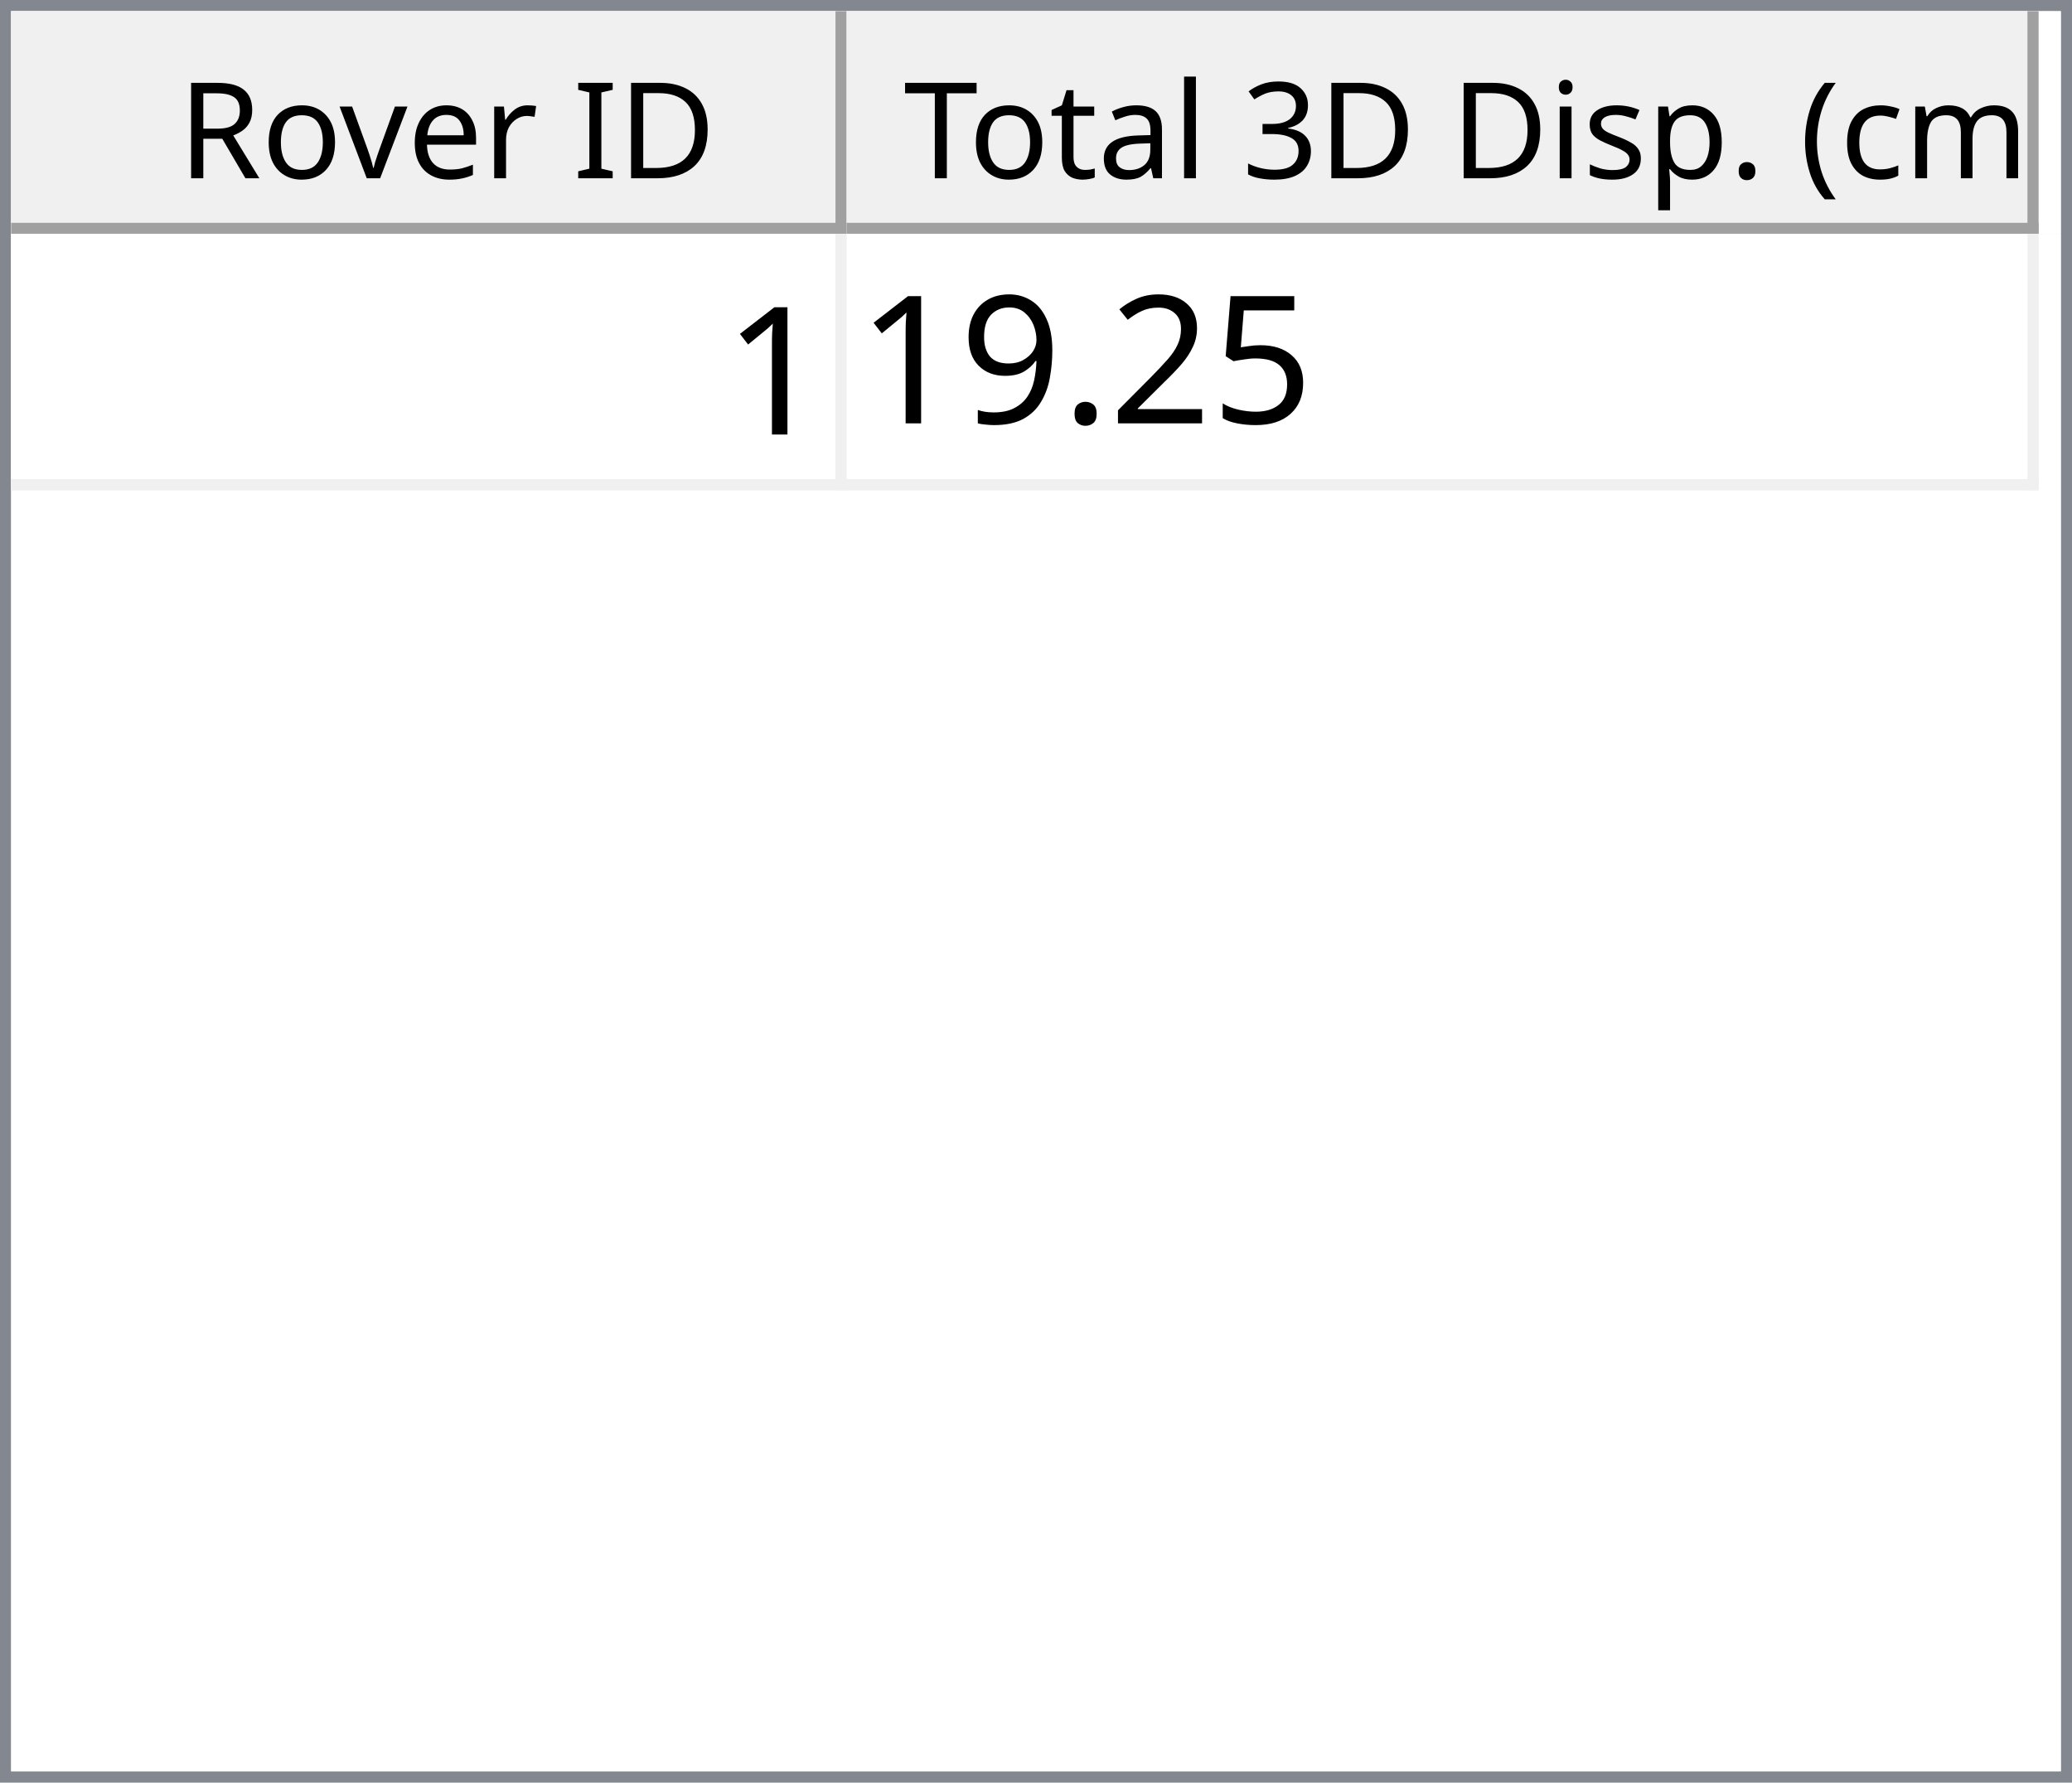
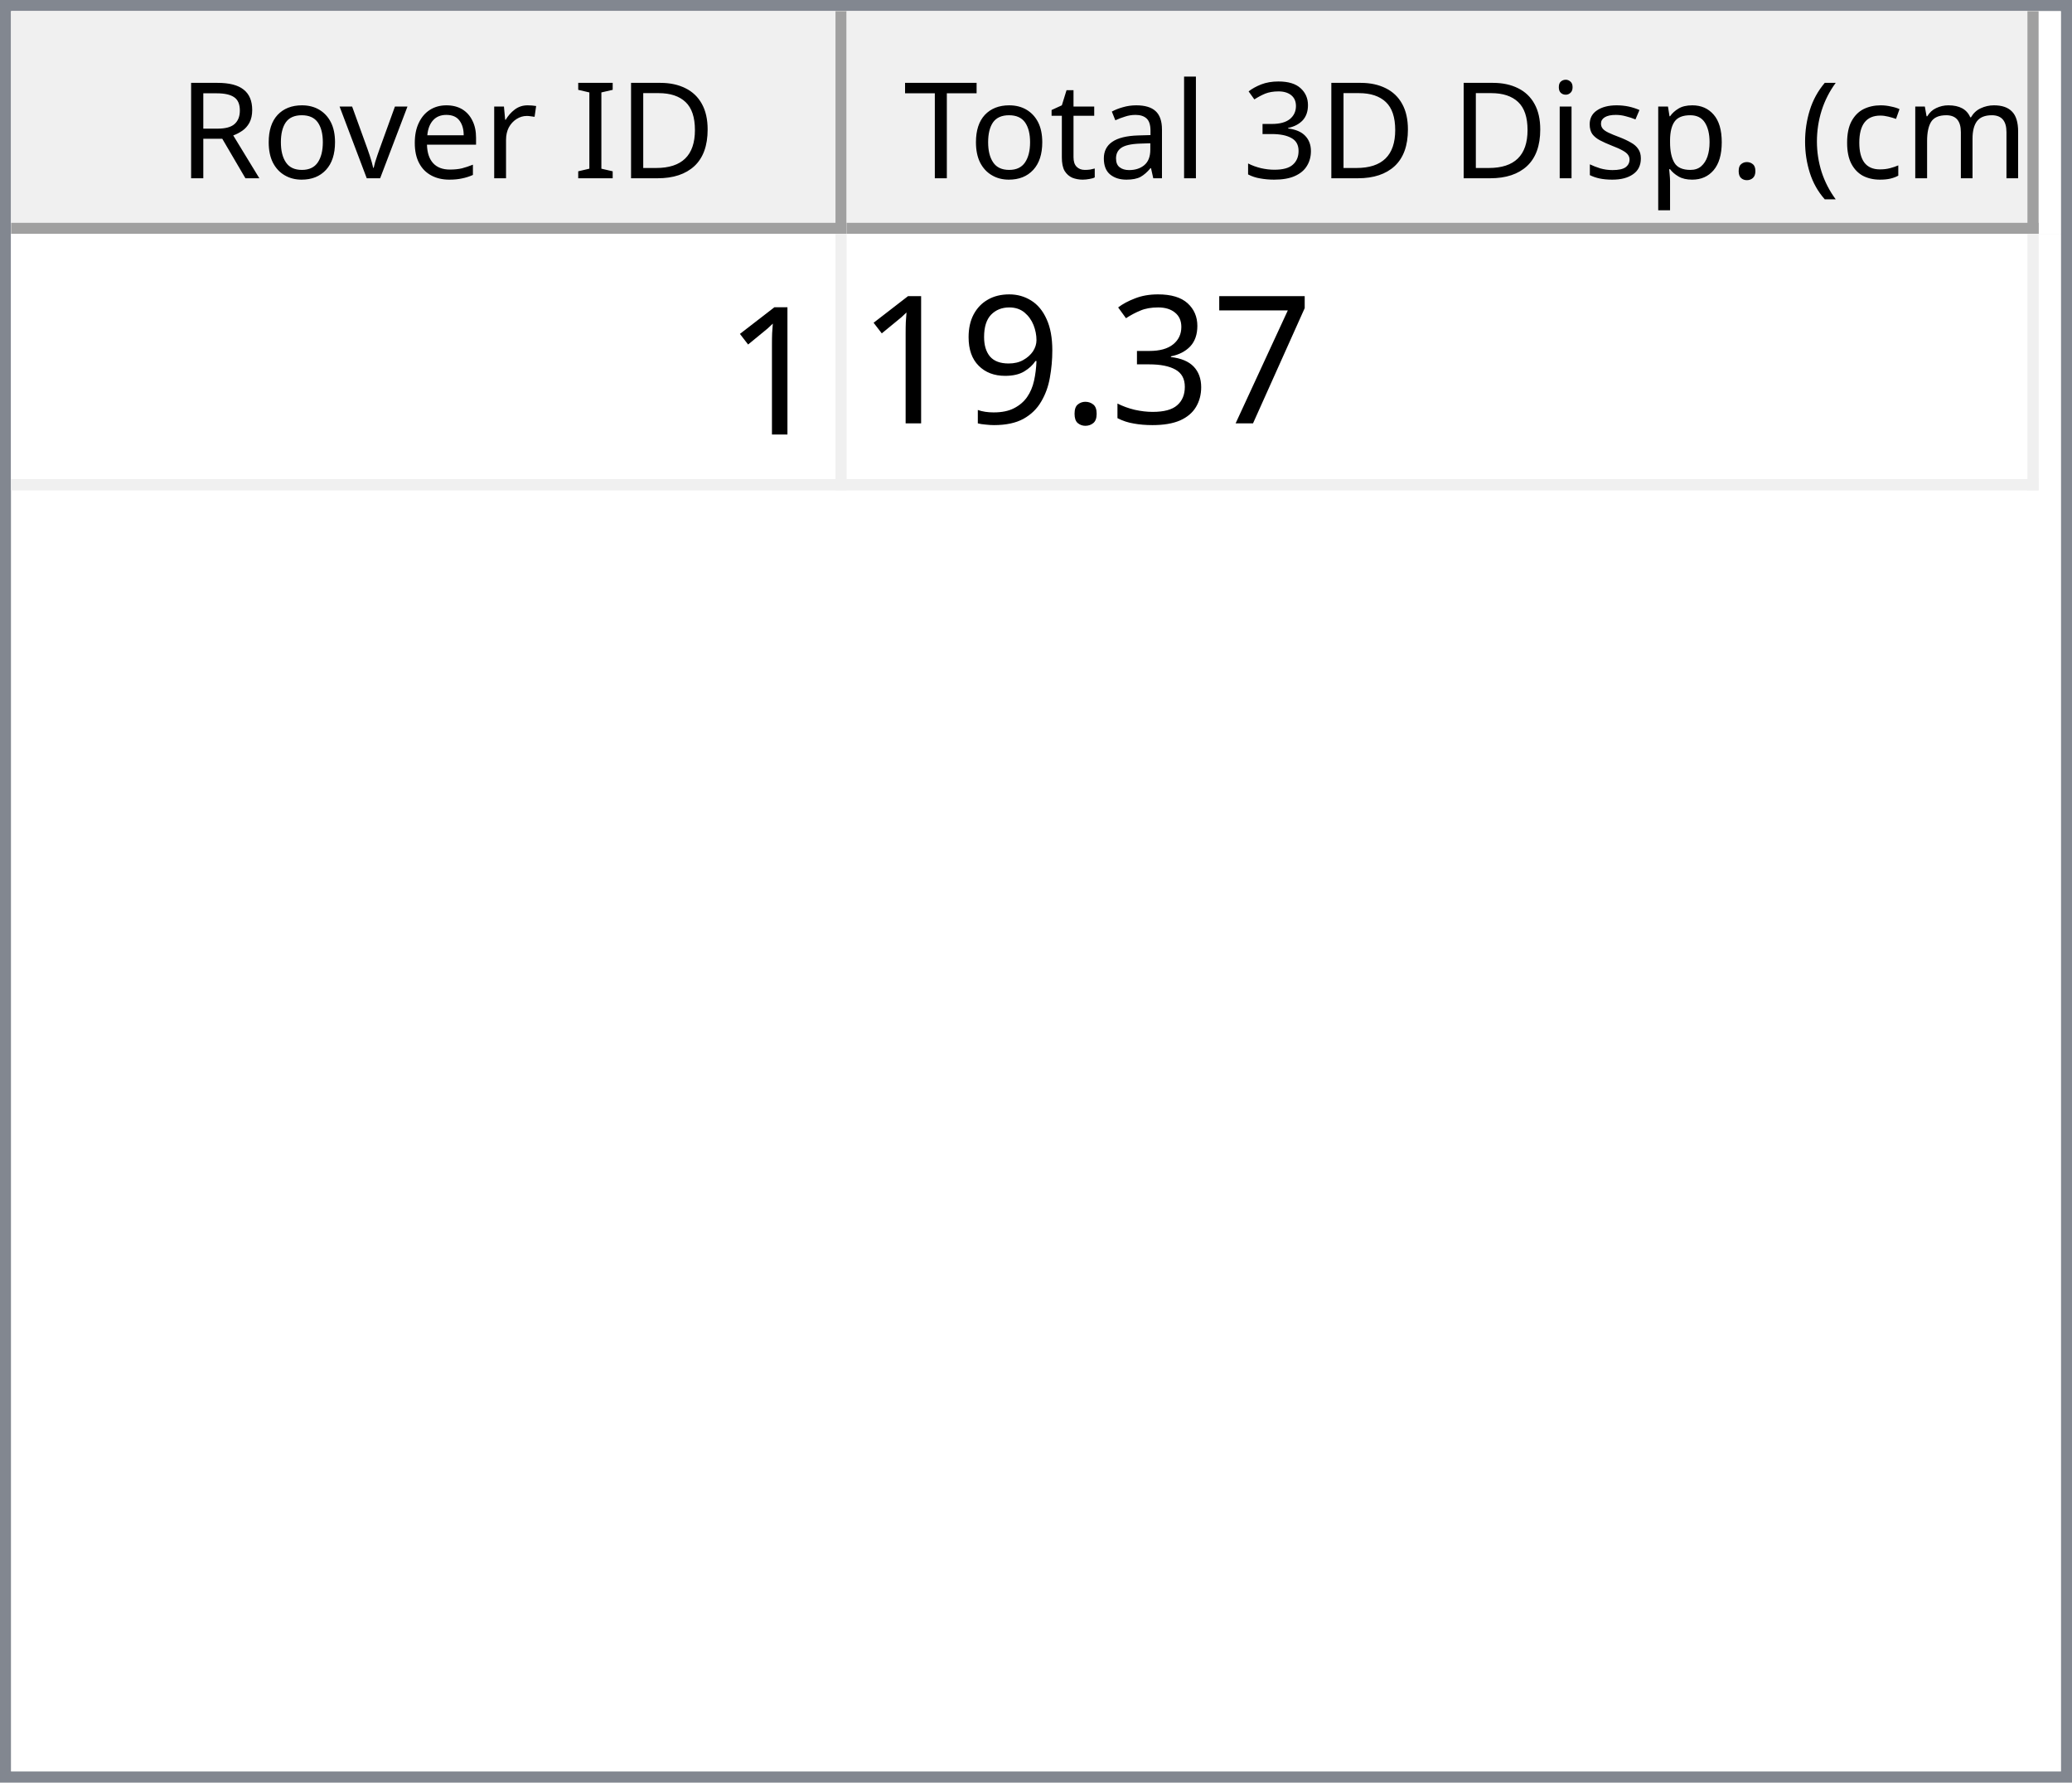
<svg xmlns="http://www.w3.org/2000/svg" style="fill-opacity:1; color-rendering:auto; color-interpolation:auto; text-rendering:auto; stroke:black; stroke-linecap:square; stroke-miterlimit:10; shape-rendering:auto; stroke-opacity:1; fill:black; stroke-dasharray:none; font-weight:normal; stroke-width:1; font-family:'Dialog'; font-style:normal; stroke-linejoin:miter; font-size:12px; stroke-dashoffset:0; image-rendering:auto;" width="186" height="160">
  <defs id="genericDefs" />
  <g>
    <defs id="defs1">
      <clipPath clipPathUnits="userSpaceOnUse" id="clipPath1">
        <path d="M0 0 L186 0 L186 160 L0 160 L0 0 Z" />
      </clipPath>
      <clipPath clipPathUnits="userSpaceOnUse" id="clipPath2">
        <path d="M0 0 L0 160 L186 160 L186 0 Z" />
      </clipPath>
      <clipPath clipPathUnits="userSpaceOnUse" id="clipPath3">
        <path d="M0 0 L0 20 L184 20 L184 0 Z" />
      </clipPath>
      <clipPath clipPathUnits="userSpaceOnUse" id="clipPath4">
        <path d="M0 0 L0 20 L75 20 L75 0 Z" />
      </clipPath>
      <clipPath clipPathUnits="userSpaceOnUse" id="clipPath5">
        <path d="M1 1 L1 19 L74 19 L74 1 Z" />
      </clipPath>
      <clipPath clipPathUnits="userSpaceOnUse" id="clipPath6">
        <path d="M0 0 L0 18 L73 18 L73 0 Z" />
      </clipPath>
      <clipPath clipPathUnits="userSpaceOnUse" id="clipPath7">
        <path d="M-0.5 -0.5 L-0.5 19.5 L74.5 19.5 L74.5 -0.5 Z" />
      </clipPath>
      <clipPath clipPathUnits="userSpaceOnUse" id="clipPath8">
        <path d="M0 0 L0 20 L107 20 L107 0 Z" />
      </clipPath>
      <clipPath clipPathUnits="userSpaceOnUse" id="clipPath9">
        <path d="M1 1 L1 19 L106 19 L106 1 Z" />
      </clipPath>
      <clipPath clipPathUnits="userSpaceOnUse" id="clipPath10">
        <path d="M0 0 L0 18 L105 18 L105 0 Z" />
      </clipPath>
      <clipPath clipPathUnits="userSpaceOnUse" id="clipPath11">
        <path d="M-0.5 -0.5 L-0.5 19.5 L106.5 19.5 L106.5 -0.5 Z" />
      </clipPath>
      <clipPath clipPathUnits="userSpaceOnUse" id="clipPath12">
        <path d="M0 0 L0 138 L184 138 L184 0 Z" />
      </clipPath>
      <clipPath clipPathUnits="userSpaceOnUse" id="clipPath13">
        <path d="M0 0 L0 23 L182 23 L182 0 Z" />
      </clipPath>
      <clipPath clipPathUnits="userSpaceOnUse" id="clipPath14">
        <path d="M-0.5 -0.5 L-0.5 22.5 L181.5 22.5 L181.5 -0.5 Z" />
      </clipPath>
      <clipPath clipPathUnits="userSpaceOnUse" id="clipPath15">
        <path d="M0 0 L0 22 L74 22 L74 0 Z" />
      </clipPath>
      <clipPath clipPathUnits="userSpaceOnUse" id="clipPath16">
        <path d="M0 0 L0 22 L106 22 L106 0 Z" />
      </clipPath>
      <font horiz-adv-x="64.551" id="font1">
        <font-face ascent="107.91" descent="25.098" units-per-em="100" style="font-style:normal; font-family:Segoe UI; font-weight:normal;" />
        <missing-glyph horiz-adv-x="64.551" d="M8.109 0 L8.109 68.266 L56.453 68.266 L56.453 0 L8.109 0 ZM15.328 7.234 L49.219 7.234 L49.219 61.031 L15.328 61.031 L15.328 7.234 Z" />
        <glyph unicode="D" horiz-adv-x="70.117" d="M9.188 0 L9.188 70.016 L28.516 70.016 Q65.531 70.016 65.531 35.891 Q65.531 19.672 55.25 9.836 Q44.969 0 27.734 0 L9.188 0 ZM17.391 62.594 L17.391 7.422 L27.828 7.422 Q41.609 7.422 49.273 14.797 Q56.938 22.172 56.938 35.688 Q56.938 62.594 28.328 62.594 L17.391 62.594 Z" />
        <glyph unicode="I" horiz-adv-x="26.611" d="M17.391 0 L9.188 0 L9.188 70.016 L17.391 70.016 L17.391 0 Z" />
        <glyph unicode=" " horiz-adv-x="27.393" d="" />
        <glyph unicode="r" horiz-adv-x="34.766" d="M34.188 41.891 Q32.078 43.5 28.125 43.5 Q23 43.5 19.555 38.672 Q16.109 33.844 16.109 25.484 L16.109 0 L8.109 0 L8.109 50 L16.109 50 L16.109 39.703 L16.312 39.703 Q18.016 44.969 21.531 47.922 Q25.047 50.875 29.391 50.875 Q32.516 50.875 34.188 50.203 L34.188 41.891 Z" />
        <glyph unicode="e" horiz-adv-x="52.295" d="M48.297 23 L12.984 23 Q13.188 14.656 17.484 10.109 Q21.781 5.562 29.297 5.562 Q37.75 5.562 44.828 11.141 L44.828 3.609 Q38.234 -1.172 27.391 -1.172 Q16.797 -1.172 10.742 5.641 Q4.688 12.453 4.688 24.812 Q4.688 36.469 11.305 43.82 Q17.922 51.172 27.734 51.172 Q37.547 51.172 42.922 44.828 Q48.297 38.484 48.297 27.203 L48.297 23 ZM40.094 29.781 Q40.047 36.719 36.75 40.578 Q33.453 44.438 27.594 44.438 Q21.922 44.438 17.969 40.383 Q14.016 36.328 13.094 29.781 L40.094 29.781 Z" />
        <glyph unicode="v" horiz-adv-x="47.9" d="M47.406 50 L27.484 0 L19.625 0 L0.688 50 L9.469 50 L22.172 13.672 Q23.578 9.672 23.922 6.688 L24.125 6.688 Q24.609 10.453 25.688 13.484 L38.969 50 L47.406 50 Z" />
        <glyph unicode="o" horiz-adv-x="58.594" d="M29 -1.172 Q17.922 -1.172 11.305 5.836 Q4.688 12.844 4.688 24.422 Q4.688 37.016 11.57 44.094 Q18.453 51.172 30.172 51.172 Q41.359 51.172 47.633 44.289 Q53.906 37.406 53.906 25.203 Q53.906 13.234 47.141 6.031 Q40.375 -1.172 29 -1.172 ZM29.594 44.438 Q21.875 44.438 17.383 39.188 Q12.891 33.938 12.891 24.703 Q12.891 15.828 17.43 10.695 Q21.969 5.562 29.594 5.562 Q37.359 5.562 41.531 10.594 Q45.703 15.625 45.703 24.906 Q45.703 34.281 41.531 39.359 Q37.359 44.438 29.594 44.438 Z" />
        <glyph unicode="R" horiz-adv-x="59.814" d="M59.375 0 L49.609 0 L37.891 19.625 Q36.281 22.359 34.766 24.289 Q33.25 26.219 31.664 27.438 Q30.078 28.656 28.25 29.219 Q26.422 29.781 24.125 29.781 L17.391 29.781 L17.391 0 L9.188 0 L9.188 70.016 L30.078 70.016 Q34.672 70.016 38.555 68.867 Q42.438 67.719 45.289 65.375 Q48.141 63.031 49.758 59.547 Q51.375 56.062 51.375 51.375 Q51.375 47.703 50.273 44.656 Q49.172 41.609 47.148 39.211 Q45.125 36.812 42.266 35.133 Q39.406 33.453 35.844 32.516 L35.844 32.328 Q37.594 31.547 38.891 30.547 Q40.188 29.547 41.359 28.18 Q42.531 26.812 43.68 25.078 Q44.828 23.344 46.234 21.047 L59.375 0 ZM17.391 62.594 L17.391 37.203 L28.516 37.203 Q31.594 37.203 34.203 38.133 Q36.812 39.062 38.719 40.797 Q40.625 42.531 41.703 45.047 Q42.781 47.562 42.781 50.688 Q42.781 56.297 39.141 59.445 Q35.5 62.594 28.609 62.594 L17.391 62.594 Z" />
        <glyph unicode=")" horiz-adv-x="30.176" d="M8.297 -15.922 L1.172 -15.922 Q16.406 2.344 16.406 26.812 Q16.406 51.469 1.078 70.016 L8.297 70.016 Q23.531 52.156 23.531 26.703 Q23.531 1.375 8.297 -15.922 Z" />
        <glyph unicode="m" horiz-adv-x="86.133" d="M79.109 0 L71.094 0 L71.094 28.719 Q71.094 37.016 68.531 40.727 Q65.969 44.438 59.906 44.438 Q54.781 44.438 51.195 39.75 Q47.609 35.062 47.609 28.516 L47.609 0 L39.594 0 L39.594 29.688 Q39.594 44.438 28.219 44.438 Q22.953 44.438 19.531 40.016 Q16.109 35.594 16.109 28.516 L16.109 0 L8.109 0 L8.109 50 L16.109 50 L16.109 42.094 L16.312 42.094 Q21.625 51.172 31.844 51.172 Q36.969 51.172 40.773 48.312 Q44.578 45.453 46 40.828 Q51.562 51.172 62.594 51.172 Q79.109 51.172 79.109 30.812 L79.109 0 Z" />
        <glyph unicode="c" horiz-adv-x="46.191" d="M42.188 2.297 Q36.422 -1.172 28.516 -1.172 Q17.828 -1.172 11.258 5.789 Q4.688 12.75 4.688 23.828 Q4.688 36.188 11.766 43.68 Q18.844 51.172 30.672 51.172 Q37.25 51.172 42.281 48.734 L42.281 40.531 Q36.719 44.438 30.375 44.438 Q22.703 44.438 17.797 38.945 Q12.891 33.453 12.891 24.516 Q12.891 15.719 17.508 10.641 Q22.125 5.562 29.891 5.562 Q36.422 5.562 42.188 9.906 L42.188 2.297 Z" />
        <glyph unicode="(" horiz-adv-x="30.176" d="M29.109 -15.922 L21.969 -15.922 Q6.844 1.375 6.844 26.703 Q6.844 52.156 21.969 70.016 L29.203 70.016 Q13.875 51.469 13.875 26.812 Q13.875 2.344 29.109 -15.922 Z" />
        <glyph unicode="." horiz-adv-x="21.68" d="M10.891 -1.078 Q8.641 -1.078 7.055 0.539 Q5.469 2.156 5.469 4.391 Q5.469 6.641 7.055 8.273 Q8.641 9.906 10.891 9.906 Q13.188 9.906 14.797 8.273 Q16.406 6.641 16.406 4.391 Q16.406 2.156 14.797 0.539 Q13.188 -1.078 10.891 -1.078 Z" />
        <glyph unicode="p" horiz-adv-x="58.789" d="M16.312 7.234 L16.109 7.234 L16.109 -23 L8.109 -23 L8.109 50 L16.109 50 L16.109 41.219 L16.312 41.219 Q22.219 51.172 33.594 51.172 Q43.266 51.172 48.688 44.461 Q54.109 37.75 54.109 26.469 Q54.109 13.922 48 6.375 Q41.891 -1.172 31.297 -1.172 Q21.578 -1.172 16.312 7.234 ZM16.109 27.391 L16.109 20.406 Q16.109 14.203 20.141 9.883 Q24.172 5.562 30.375 5.562 Q37.641 5.562 41.773 11.133 Q45.906 16.703 45.906 26.609 Q45.906 34.969 42.047 39.703 Q38.188 44.438 31.594 44.438 Q24.609 44.438 20.359 39.578 Q16.109 34.719 16.109 27.391 Z" />
        <glyph unicode="s" horiz-adv-x="42.432" d="M5.078 1.812 L5.078 10.406 Q11.625 5.562 19.484 5.562 Q30.031 5.562 30.031 12.594 Q30.031 14.594 29.125 15.992 Q28.219 17.391 26.68 18.461 Q25.141 19.531 23.07 20.383 Q21 21.234 18.609 22.172 Q15.281 23.484 12.766 24.828 Q10.25 26.172 8.57 27.859 Q6.891 29.547 6.031 31.695 Q5.172 33.844 5.172 36.719 Q5.172 40.234 6.789 42.945 Q8.406 45.656 11.086 47.484 Q13.766 49.312 17.211 50.242 Q20.656 51.172 24.312 51.172 Q30.812 51.172 35.938 48.922 L35.938 40.828 Q30.422 44.438 23.25 44.438 Q21 44.438 19.195 43.922 Q17.391 43.406 16.094 42.477 Q14.797 41.547 14.086 40.258 Q13.375 38.969 13.375 37.406 Q13.375 35.453 14.086 34.133 Q14.797 32.812 16.164 31.789 Q17.531 30.766 19.484 29.938 Q21.438 29.109 23.922 28.125 Q27.25 26.859 29.883 25.516 Q32.516 24.172 34.375 22.484 Q36.234 20.797 37.234 18.602 Q38.234 16.406 38.234 13.375 Q38.234 9.672 36.602 6.938 Q34.969 4.203 32.234 2.398 Q29.5 0.594 25.93 -0.289 Q22.359 -1.172 18.453 -1.172 Q10.75 -1.172 5.078 1.812 Z" />
        <glyph unicode="i" horiz-adv-x="24.219" d="M12.203 62.703 Q10.062 62.703 8.547 64.164 Q7.031 65.625 7.031 67.875 Q7.031 70.125 8.547 71.609 Q10.062 73.094 12.203 73.094 Q14.406 73.094 15.945 71.609 Q17.484 70.125 17.484 67.875 Q17.484 65.719 15.945 64.211 Q14.406 62.703 12.203 62.703 ZM16.109 0 L8.109 0 L8.109 50 L16.109 50 L16.109 0 Z" />
        <glyph unicode="3" horiz-adv-x="53.906" d="M46.531 19.828 Q46.531 15.094 44.75 11.211 Q42.969 7.328 39.719 4.57 Q36.469 1.812 31.93 0.297 Q27.391 -1.219 21.922 -1.219 Q11.922 -1.219 6 2.594 L6 11.188 Q13.094 5.609 22.219 5.609 Q25.875 5.609 28.828 6.539 Q31.781 7.469 33.906 9.227 Q36.031 10.984 37.18 13.477 Q38.328 15.969 38.328 19.094 Q38.328 32.812 18.797 32.812 L12.984 32.812 L12.984 39.594 L18.5 39.594 Q35.797 39.594 35.797 52.484 Q35.797 64.406 22.609 64.406 Q15.188 64.406 8.688 59.422 L8.688 67.188 Q15.375 71.188 24.609 71.188 Q29 71.188 32.57 69.969 Q36.141 68.75 38.68 66.555 Q41.219 64.359 42.609 61.281 Q44 58.203 44 54.5 Q44 40.672 30.031 36.719 L30.031 36.531 Q33.594 36.141 36.625 34.797 Q39.656 33.453 41.852 31.305 Q44.047 29.156 45.289 26.25 Q46.531 23.344 46.531 19.828 Z" />
        <glyph unicode="l" horiz-adv-x="24.219" d="M16.109 0 L8.109 0 L8.109 74.031 L16.109 74.031 L16.109 0 Z" />
        <glyph unicode="a" horiz-adv-x="50.879" d="M43.891 0 L35.891 0 L35.891 7.812 L35.688 7.812 Q30.469 -1.172 20.312 -1.172 Q12.844 -1.172 8.617 2.781 Q4.391 6.734 4.391 13.281 Q4.391 27.297 20.906 29.594 L35.891 31.688 Q35.891 44.438 25.594 44.438 Q16.547 44.438 9.281 38.281 L9.281 46.484 Q16.656 51.172 26.266 51.172 Q43.891 51.172 43.891 32.516 L43.891 0 ZM35.891 25.297 L23.828 23.641 Q18.266 22.859 15.43 20.875 Q12.594 18.891 12.594 13.875 Q12.594 10.203 15.211 7.883 Q17.828 5.562 22.172 5.562 Q28.125 5.562 32.008 9.742 Q35.891 13.922 35.891 20.312 L35.891 25.297 Z" />
        <glyph unicode="t" horiz-adv-x="33.887" d="M31.297 0.484 Q28.469 -1.078 23.828 -1.078 Q10.688 -1.078 10.688 13.578 L10.688 43.172 L2.094 43.172 L2.094 50 L10.688 50 L10.688 62.203 L18.703 64.797 L18.703 50 L31.297 50 L31.297 43.172 L18.703 43.172 L18.703 14.984 Q18.703 9.969 20.414 7.82 Q22.125 5.672 26.078 5.672 Q29.109 5.672 31.297 7.328 L31.297 0.484 Z" />
        <glyph unicode="T" horiz-adv-x="52.393" d="M50.594 62.594 L30.375 62.594 L30.375 0 L22.172 0 L22.172 62.594 L2 62.594 L2 70.016 L50.594 70.016 L50.594 62.594 Z" />
      </font>
      <font horiz-adv-x="75.0" id="font2">
        <font-face ascent="100.537" descent="21.973" units-per-em="100" style="font-style:normal; font-family:sans-serif; font-weight:normal;" />
        <missing-glyph horiz-adv-x="75.0" d="M12.5 0 L12.5 62.5 L62.5 62.5 L62.5 0 L12.5 0 ZM14.062 1.562 L60.938 1.562 L60.938 60.938 L14.062 60.938 L14.062 1.562 Z" />
        <glyph unicode="1" horiz-adv-x="55.615" d="M37.25 0 L28.469 0 L28.469 56 Q25.297 52.984 20.141 49.953 Q14.984 46.922 10.891 45.406 L10.891 53.906 Q18.266 57.375 23.781 62.305 Q29.297 67.234 31.594 71.875 L37.25 71.875 L37.25 0 Z" />
-         <glyph unicode="5" horiz-adv-x="55.615" d="M4.156 18.75 L13.375 19.531 Q14.406 12.797 18.141 9.398 Q21.875 6 27.156 6 Q33.5 6 37.891 10.789 Q42.281 15.578 42.281 23.484 Q42.281 31 38.062 35.352 Q33.844 39.703 27 39.703 Q22.75 39.703 19.336 37.773 Q15.922 35.844 13.969 32.766 L5.719 33.844 L12.641 70.609 L48.25 70.609 L48.25 62.203 L19.672 62.203 L15.828 42.969 Q22.266 47.469 29.344 47.469 Q38.719 47.469 45.164 40.969 Q51.609 34.469 51.609 24.266 Q51.609 14.547 45.953 7.469 Q39.062 -1.219 27.156 -1.219 Q17.391 -1.219 11.211 4.25 Q5.031 9.719 4.156 18.75 Z" />
-         <glyph unicode="2" horiz-adv-x="55.615" d="M50.344 8.453 L50.344 0 L3.031 0 Q2.938 3.172 4.047 6.109 Q5.859 10.938 9.836 15.625 Q13.812 20.312 21.344 26.469 Q33.016 36.031 37.117 41.625 Q41.219 47.219 41.219 52.203 Q41.219 57.422 37.477 61.008 Q33.734 64.594 27.734 64.594 Q21.391 64.594 17.578 60.789 Q13.766 56.984 13.719 50.25 L4.688 51.172 Q5.609 61.281 11.664 66.578 Q17.719 71.875 27.938 71.875 Q38.234 71.875 44.242 66.164 Q50.25 60.453 50.25 52 Q50.25 47.703 48.492 43.555 Q46.734 39.406 42.656 34.812 Q38.578 30.219 29.109 22.219 Q21.188 15.578 18.945 13.211 Q16.703 10.844 15.234 8.453 L50.344 8.453 Z" />
+         <glyph unicode="7" horiz-adv-x="55.615" d="M4.734 62.203 L4.734 70.656 L51.078 70.656 L51.078 63.812 Q44.234 56.547 37.523 44.484 Q30.812 32.422 27.156 19.672 Q24.516 10.688 23.781 0 L14.75 0 Q14.891 8.453 18.062 20.414 Q21.234 32.375 27.172 43.484 Q33.109 54.594 39.797 62.203 L4.734 62.203 Z" />
+         <glyph unicode="3" horiz-adv-x="55.615" d="M4.203 18.891 L12.984 20.062 Q14.5 12.594 18.141 9.297 Q21.781 6 27 6 Q33.203 6 37.477 10.297 Q41.75 14.594 41.75 20.953 Q41.75 27 37.797 30.93 Q33.844 34.859 27.734 34.859 Q25.25 34.859 21.531 33.891 L22.516 41.609 Q23.391 41.5 23.922 41.5 Q29.547 41.5 34.039 44.43 Q38.531 47.359 38.531 53.469 Q38.531 58.297 35.258 61.477 Q31.984 64.656 26.812 64.656 Q21.688 64.656 18.266 61.43 Q14.844 58.203 13.875 51.766 L5.078 53.328 Q6.688 62.156 12.398 67.016 Q18.109 71.875 26.609 71.875 Q32.469 71.875 37.398 69.359 Q42.328 66.844 44.945 62.5 Q47.562 58.156 47.562 53.266 Q47.562 48.641 45.07 44.828 Q42.578 41.016 37.703 38.766 Q44.047 37.312 47.562 32.695 Q51.078 28.078 51.078 21.141 Q51.078 11.766 44.242 5.25 Q37.406 -1.266 26.953 -1.266 Q17.531 -1.266 11.305 4.352 Q5.078 9.969 4.203 18.891 Z" />
        <glyph unicode="." horiz-adv-x="27.783" d="M9.078 0 L9.078 10.016 L19.094 10.016 L19.094 0 L9.078 0 Z" />
        <glyph unicode="9" horiz-adv-x="55.615" d="M5.469 16.547 L13.922 17.328 Q14.984 11.375 18.016 8.688 Q21.047 6 25.781 6 Q29.828 6 32.883 7.859 Q35.938 9.719 37.891 12.82 Q39.844 15.922 41.164 21.195 Q42.484 26.469 42.484 31.938 Q42.484 32.516 42.438 33.688 Q39.797 29.5 35.234 26.883 Q30.672 24.266 25.344 24.266 Q16.453 24.266 10.305 30.711 Q4.156 37.156 4.156 47.703 Q4.156 58.594 10.578 65.234 Q17 71.875 26.656 71.875 Q33.641 71.875 39.43 68.117 Q45.219 64.359 48.219 57.398 Q51.219 50.438 51.219 37.25 Q51.219 23.531 48.242 15.406 Q45.266 7.281 39.383 3.031 Q33.5 -1.219 25.594 -1.219 Q17.188 -1.219 11.867 3.445 Q6.547 8.109 5.469 16.547 ZM41.453 48.141 Q41.453 55.719 37.43 60.156 Q33.406 64.594 27.734 64.594 Q21.875 64.594 17.531 59.812 Q13.188 55.031 13.188 47.406 Q13.188 40.578 17.312 36.305 Q21.438 32.031 27.484 32.031 Q33.594 32.031 37.523 36.305 Q41.453 40.578 41.453 48.141 Z" />
      </font>
    </defs>
    <g style="fill:white; stroke:white;">
      <rect x="0" y="0" width="186" style="clip-path:url(#clipPath1); stroke:none;" height="160" />
    </g>
    <g style="fill:white; text-rendering:optimizeSpeed; color-rendering:optimizeSpeed; image-rendering:optimizeSpeed; shape-rendering:crispEdges; stroke:white; color-interpolation:sRGB;">
      <rect x="0" width="186" height="160" y="0" style="stroke:none;" />
      <path style="stroke:none;" d="M0 160 L186 160 L186 0 L0 0 Z" />
    </g>
    <g style="fill:rgb(240,240,240); font-family:'Segoe UI'; stroke:rgb(240,240,240);">
      <rect x="0" y="0" width="186" style="clip-path:url(#clipPath2); stroke:none;" height="160" />
    </g>
    <g style="fill:rgb(130,135,144); font-family:'Segoe UI'; stroke:rgb(130,135,144);">
      <path d="M0 0 L186 0 L186 160 L0 160 L0 0 ZM1 1 L185 1 L185 159 L1 159 L1 1 Z" style="fill-rule:evenodd; clip-path:url(#clipPath2); stroke:none;" />
    </g>
    <g style="fill:white; font-family:'Segoe UI'; stroke:white;" transform="translate(1,1)">
      <rect x="0" y="0" width="184" style="clip-path:url(#clipPath3); stroke:none;" height="20" />
    </g>
    <g style="fill:rgb(240,240,240); font-family:'Segoe UI'; stroke:rgb(240,240,240);" transform="translate(1,1)">
      <rect x="0" y="0" width="75" style="clip-path:url(#clipPath4); stroke:none;" height="20" />
    </g>
    <g style="font-family:'Segoe UI';" transform="translate(2,2)">
      <text x="14" xml:space="preserve" y="14" style="clip-path:url(#clipPath6); stroke:none;">Rover ID</text>
    </g>
    <g style="fill:rgb(160,160,160); font-family:'Segoe UI'; stroke:rgb(160,160,160); stroke-linejoin:bevel;" transform="translate(1.5,1.5)">
      <line x1="74" x2="74" y1="0" style="fill:none; clip-path:url(#clipPath7);" y2="19" />
    </g>
    <g style="fill:rgb(160,160,160); font-family:'Segoe UI'; stroke:rgb(160,160,160); stroke-linejoin:bevel;" transform="matrix(1,0,0,1,1,1) translate(0.5,0.5)">
      <line x1="0" x2="74" y1="19" style="fill:none; clip-path:url(#clipPath7);" y2="19" />
    </g>
    <g style="fill:rgb(240,240,240); font-family:'Segoe UI'; stroke:rgb(240,240,240);" transform="translate(76,1)">
      <rect x="0" y="0" width="107" style="clip-path:url(#clipPath8); stroke:none;" height="20" />
    </g>
    <g style="font-family:'Segoe UI';" transform="translate(77,2)">
      <text x="1" xml:space="preserve" y="14" style="clip-path:url(#clipPath10); stroke:none;"> Total 3D Disp. (cm)</text>
    </g>
    <g style="fill:rgb(160,160,160); font-family:'Segoe UI'; stroke:rgb(160,160,160); stroke-linejoin:bevel;" transform="translate(76.5,1.5)">
      <line x1="106" x2="106" y1="0" style="fill:none; clip-path:url(#clipPath11);" y2="19" />
    </g>
    <g style="fill:rgb(160,160,160); font-family:'Segoe UI'; stroke:rgb(160,160,160); stroke-linejoin:bevel;" transform="matrix(1,0,0,1,76,1) translate(0.5,0.5)">
      <line x1="0" x2="106" y1="19" style="fill:none; clip-path:url(#clipPath11);" y2="19" />
    </g>
    <g style="fill:white; font-family:'Segoe UI'; stroke:white;" transform="translate(1,21)">
      <rect x="0" y="0" width="184" style="clip-path:url(#clipPath12); stroke:none;" height="138" />
    </g>
    <g style="fill:rgb(240,240,240); font-size:16px; font-family:sans-serif; stroke:rgb(240,240,240);" transform="translate(1,21)">
      <rect x="0" y="0" width="182" style="clip-path:url(#clipPath13); stroke:none;" height="23" />
      <line transform="translate(0.5,0.5)" x1="0" x2="181" y1="22" style="clip-path:url(#clipPath14); fill:none; stroke-linejoin:bevel;" y2="22" />
    </g>
    <g transform="matrix(1,0,0,1,1,21) translate(0.5,0.5)" style="fill:rgb(240,240,240); font-size:16px; font-family:sans-serif; stroke:rgb(240,240,240); stroke-linejoin:bevel;">
      <line x1="74" x2="74" y1="0" style="fill:none; clip-path:url(#clipPath14);" y2="22" />
    </g>
    <g transform="matrix(1,0,0,1,1,21) translate(0.5,0.5)" style="fill:rgb(240,240,240); font-size:16px; font-family:sans-serif; stroke:rgb(240,240,240); stroke-linejoin:bevel;">
      <line x1="181" x2="181" y1="0" style="fill:none; clip-path:url(#clipPath14);" y2="22" />
    </g>
    <g style="fill:white; font-size:16px; font-family:sans-serif; stroke:white;" transform="matrix(1,0,0,1,1,21)">
      <rect x="0" y="0" width="74" style="clip-path:url(#clipPath15); stroke:none;" height="22" />
      <text x="64" y="18" style="fill:black; clip-path:url(#clipPath15); stroke:none;" xml:space="preserve">1</text>
    </g>
    <g style="fill:white; font-size:16px; font-family:sans-serif; stroke:white;" transform="matrix(1,0,0,1,1,21) translate(75,0)">
      <rect x="0" y="0" width="106" style="clip-path:url(#clipPath16); stroke:none;" height="22" />
-       <text x="1" y="17" style="fill:black; clip-path:url(#clipPath16); stroke:none;" xml:space="preserve">19.25</text>
+       <text x="1" y="17" style="fill:black; clip-path:url(#clipPath16); stroke:none;" xml:space="preserve">19.37</text>
    </g>
  </g>
</svg>
